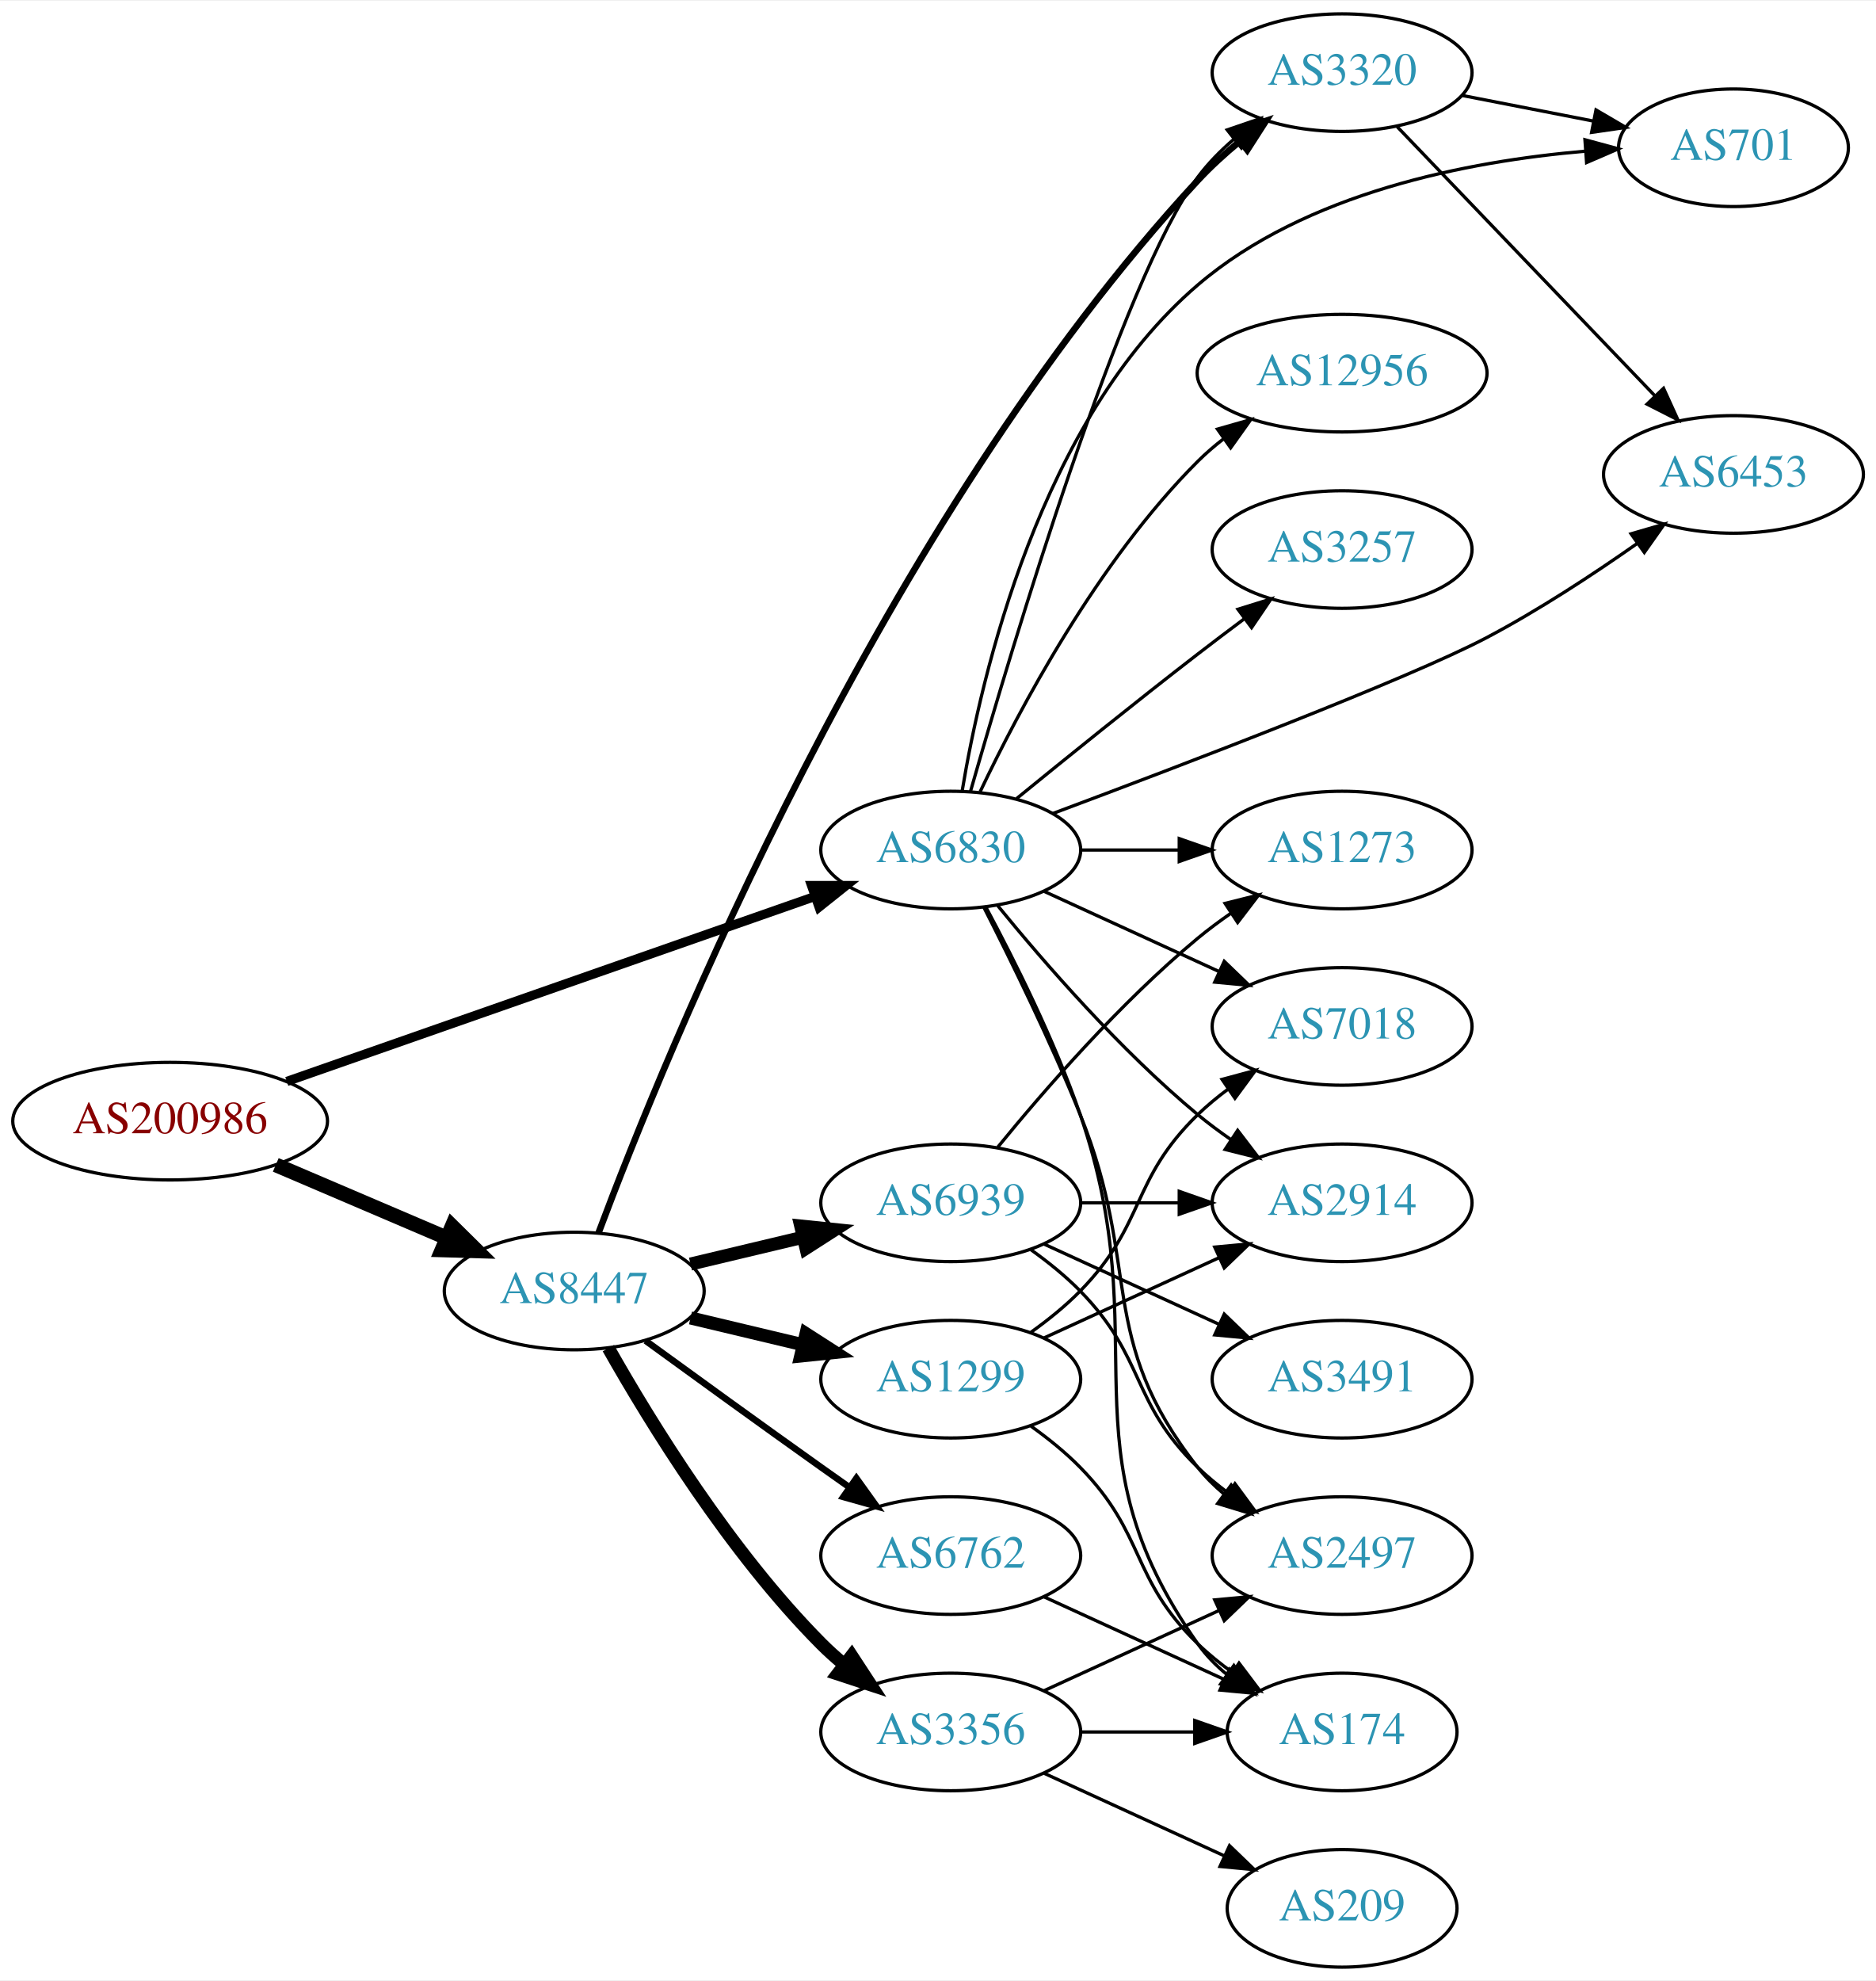
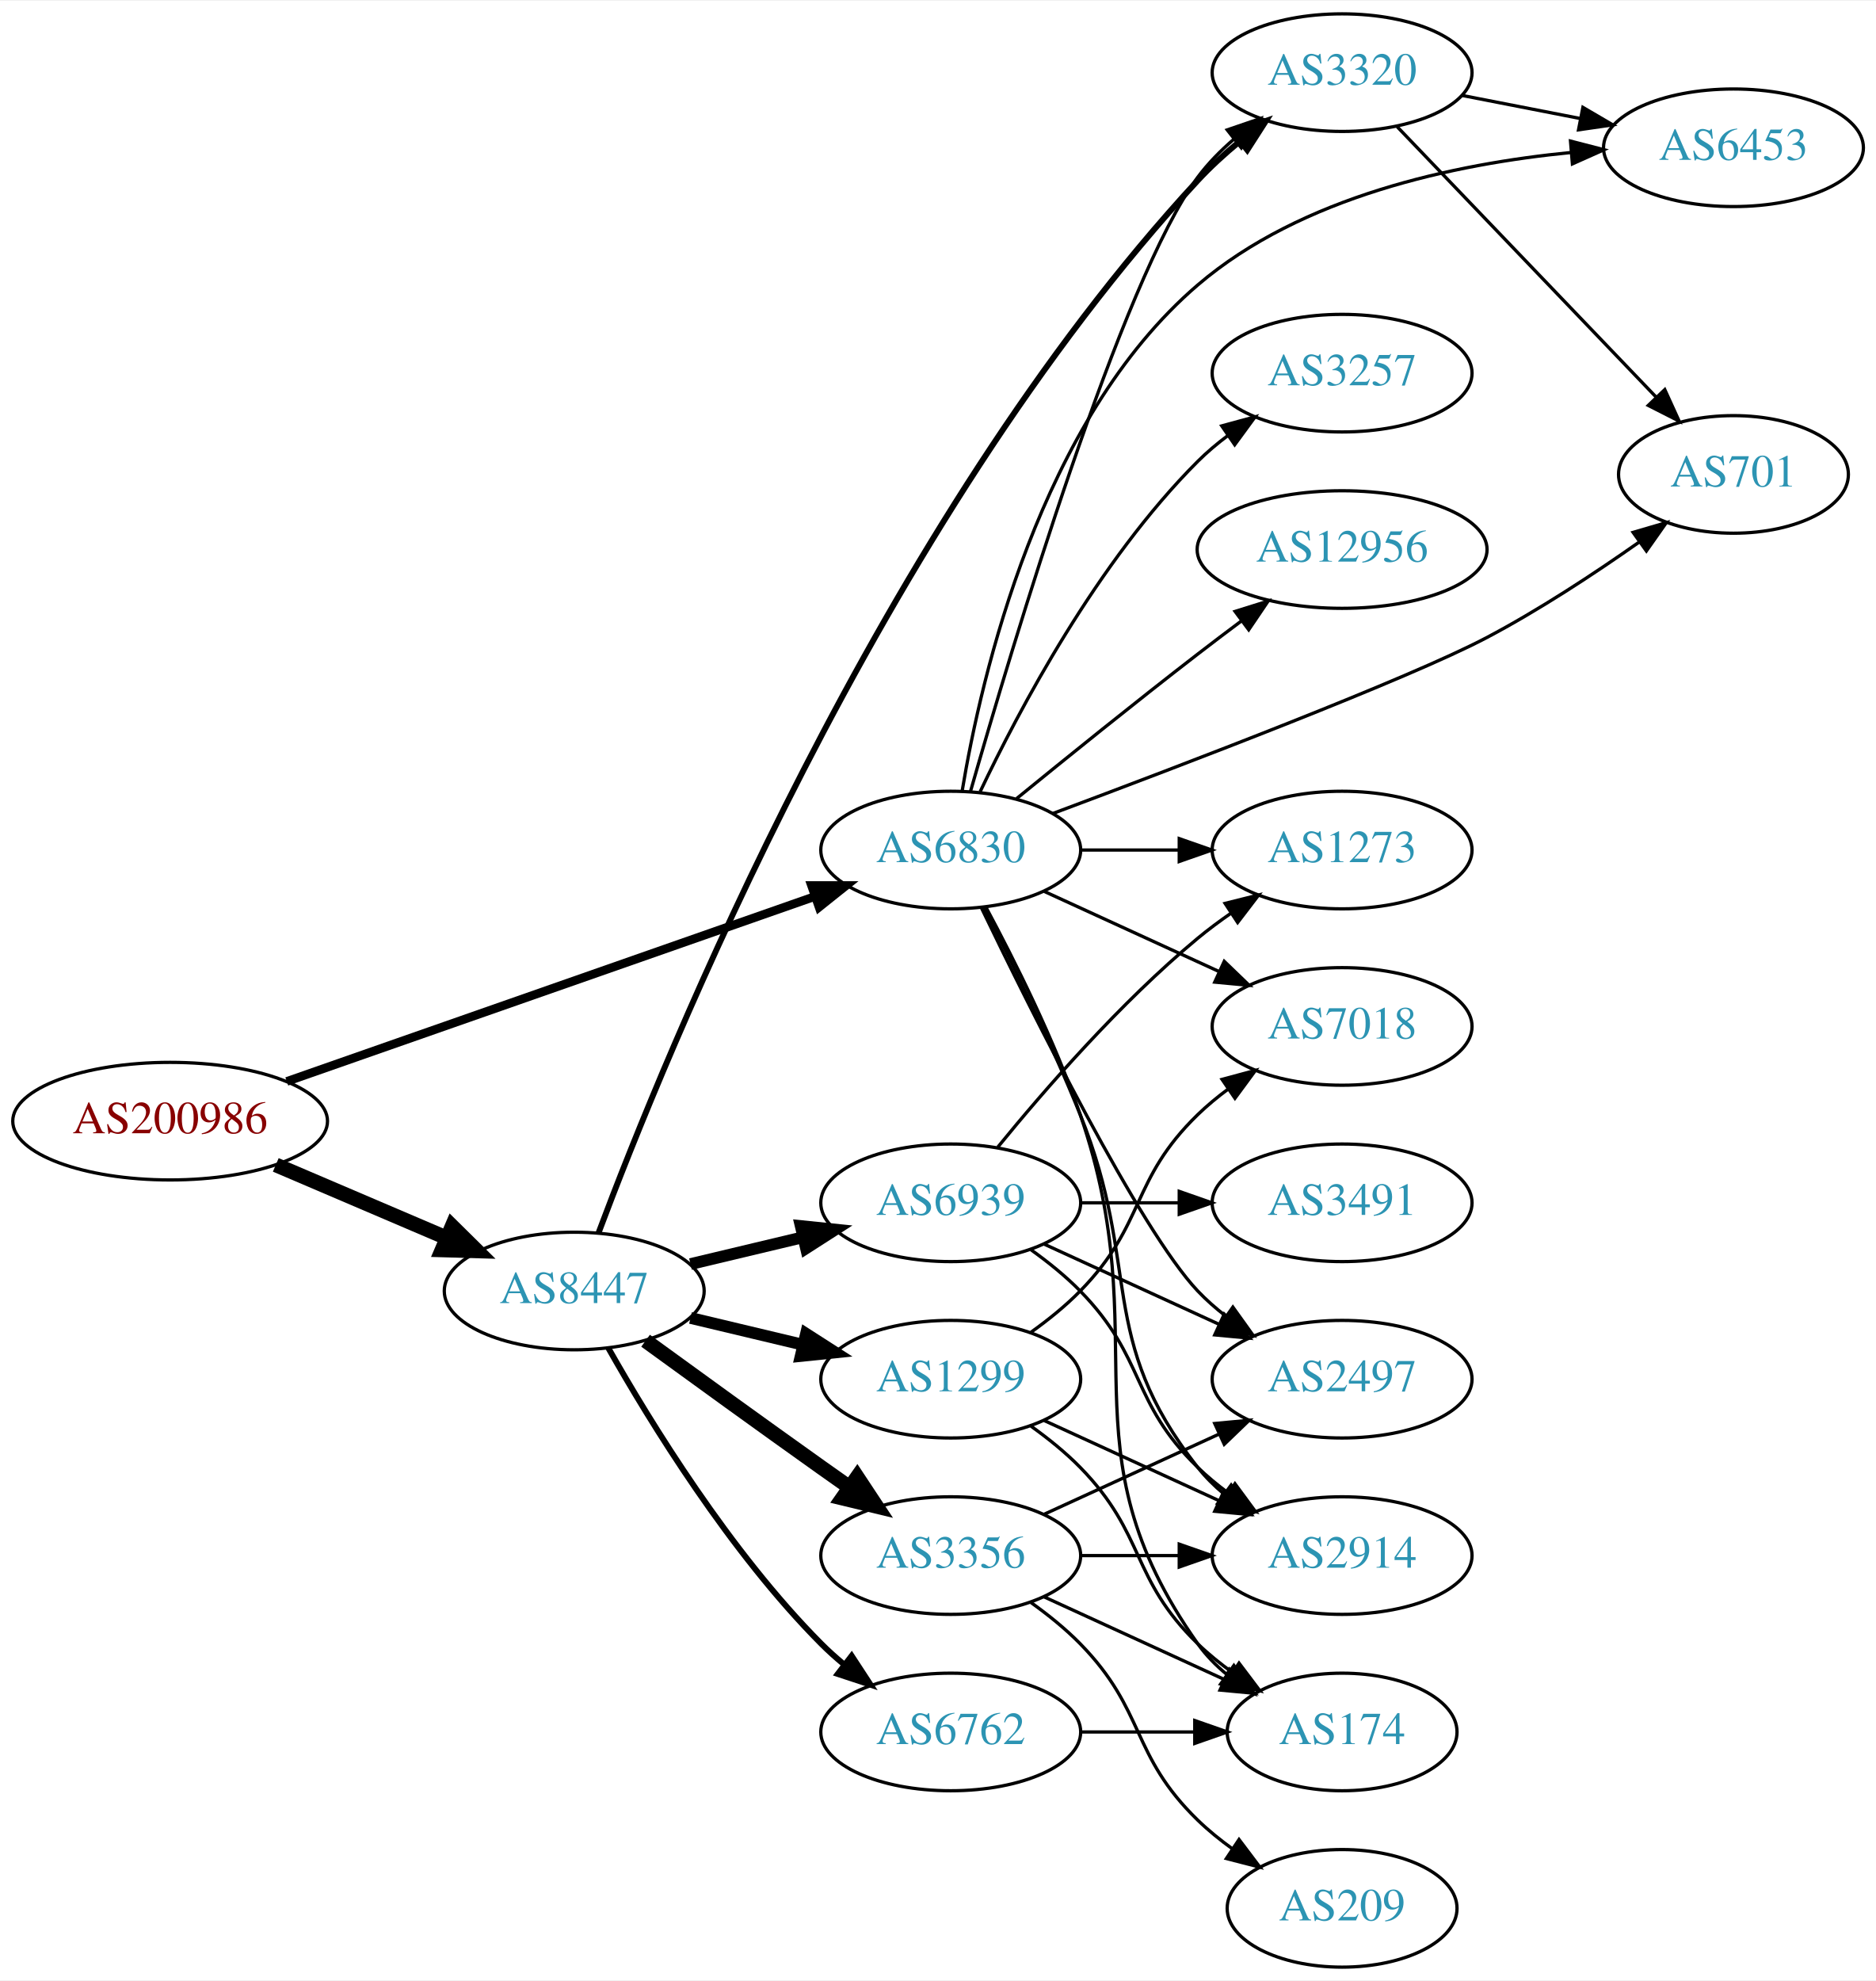
<svg xmlns="http://www.w3.org/2000/svg" xmlns:xlink="http://www.w3.org/1999/xlink" width="574pt" height="606pt" viewBox="0.00 0.00 574.46 606.00">
  <g id="graph0" class="graph" transform="scale(1 1) rotate(0) translate(4 602)">
    <polygon fill="white" stroke="none" points="-4,4 -4,-602 570.463,-602 570.463,4 -4,4" />
    <g id="node1" class="node">
      <g id="a_node1">
        <a xlink:href="/asn/200986" xlink:title="AS200986 ~ D Swarovski Tourism Service GmbH [AT]">
          <ellipse fill="#ffffff" stroke="black" cx="48.096" cy="-259" rx="48.192" ry="18" />
          <text text-anchor="middle" x="48.096" y="-255.3" font-family="Times,serif" font-size="14.00" fill="#880000">AS200986</text>
        </a>
      </g>
    </g>
    <g id="node2" class="node">
      <g id="a_node2">
        <a xlink:href="/asn/6830" xlink:title="AS6830 ~ LibertyGlobal [AT]">
          <ellipse fill="#ffffff" stroke="black" cx="287.131" cy="-342" rx="39.794" ry="18" />
          <text text-anchor="middle" x="287.131" y="-338.3" font-family="Times,serif" font-size="14.00" fill="#2c94b3">AS6830</text>
        </a>
      </g>
    </g>
    <g id="edge1" class="edge">
-       <path fill="none" stroke="black" stroke-width="2.812" d="M83.817,-271.158C126.825,-286.218 199.976,-311.832 245.536,-327.785" />
-       <polygon fill="black" stroke="black" stroke-width="2.812" points="244.502,-331.131 255.097,-331.133 246.815,-324.525 244.502,-331.131" />
+       <path fill="none" stroke="black" stroke-width="2.647" d="M83.817,-271.158C126.825,-286.218 199.976,-311.832 245.536,-327.785" />
+       <polygon fill="black" stroke="black" stroke-width="2.647" points="244.502,-331.131 255.097,-331.133 246.815,-324.525 244.502,-331.131" />
    </g>
    <g id="node3" class="node">
      <g id="a_node3">
        <a xlink:href="/asn/8447" xlink:title="AS8447 ~ A1 Telekom Austria AG [AT]">
          <ellipse fill="#ffffff" stroke="black" cx="171.838" cy="-207" rx="39.794" ry="18" />
          <text text-anchor="middle" x="171.838" y="-203.3" font-family="Times,serif" font-size="14.00" fill="#2c94b3">AS8447</text>
        </a>
      </g>
    </g>
    <g id="edge2" class="edge">
      <path fill="none" stroke="black" stroke-width="4.5" d="M80.447,-245.609C96.349,-238.817 115.796,-230.51 132.573,-223.344" />
      <polygon fill="black" stroke="black" stroke-width="4.5" points="134.446,-226.826 142.095,-219.277 131.352,-219.584 134.446,-226.826" />
    </g>
    <g id="node4" class="node">
      <g id="a_node4">
-         <a xlink:href="/asn/2914" xlink:title="AS2914 ~ NTT America, Inc. [US]">
-           <ellipse fill="#ffffff" stroke="black" cx="406.973" cy="-234" rx="39.794" ry="18" />
-           <text text-anchor="middle" x="406.973" y="-230.3" font-family="Times,serif" font-size="14.00" fill="#2c94b3">AS2914</text>
+         <a xlink:href="/asn/1273" xlink:title="AS1273 ~ Vodafone Group PLC [EU]">
+           <ellipse fill="#ffffff" stroke="black" cx="406.973" cy="-342" rx="39.794" ry="18" />
+           <text text-anchor="middle" x="406.973" y="-338.3" font-family="Times,serif" font-size="14.00" fill="#2c94b3">AS1273</text>
        </a>
      </g>
    </g>
    <g id="edge3" class="edge">
-       <path fill="none" stroke="black" d="M301.55,-324.935C315.665,-307.625 339.079,-280.655 362.777,-261 365.994,-258.332 369.494,-255.73 373.065,-253.259" />
-       <polygon fill="black" stroke="black" points="374.988,-256.183 381.421,-247.764 371.143,-250.334 374.988,-256.183" />
+       <path fill="none" stroke="black" d="M327.044,-342C336.597,-342 346.947,-342 356.909,-342" />
+       <polygon fill="black" stroke="black" points="357.102,-345.5 367.102,-342 357.102,-338.5 357.102,-345.5" />
    </g>
    <g id="node5" class="node">
      <g id="a_node5">
-         <a xlink:href="/asn/701" xlink:title="AS701 ~ UUNET [US]">
-           <ellipse fill="#ffffff" stroke="black" cx="526.816" cy="-557" rx="35.194" ry="18" />
-           <text text-anchor="middle" x="526.816" y="-553.3" font-family="Times,serif" font-size="14.00" fill="#2c94b3">AS701</text>
+         <a xlink:href="/asn/3257" xlink:title="AS3257 ~ GTT [DE]">
+           <ellipse fill="#ffffff" stroke="black" cx="406.973" cy="-488" rx="39.794" ry="18" />
+           <text text-anchor="middle" x="406.973" y="-484.3" font-family="Times,serif" font-size="14.00" fill="#2c94b3">AS3257</text>
        </a>
      </g>
    </g>
    <g id="edge4" class="edge">
-       <path fill="none" stroke="black" d="M290.615,-359.994C296.462,-395.262 314.436,-473.635 362.777,-515 395.826,-543.279 445.544,-552.873 481.384,-555.95" />
-       <polygon fill="black" stroke="black" points="481.337,-559.455 491.563,-556.682 481.84,-552.473 481.337,-559.455" />
+       <path fill="none" stroke="black" d="M296.142,-359.868C307.969,-384.778 332.057,-430.329 362.777,-461 365.584,-463.802 368.733,-466.451 372.018,-468.914" />
+       <polygon fill="black" stroke="black" points="370.122,-471.859 380.346,-474.637 374.087,-466.089 370.122,-471.859" />
    </g>
    <g id="node6" class="node">
      <g id="a_node6">
        <a xlink:href="/asn/3320" xlink:title="AS3320 ~ DTAG [DE]">
          <ellipse fill="#ffffff" stroke="black" cx="406.973" cy="-580" rx="39.794" ry="18" />
          <text text-anchor="middle" x="406.973" y="-576.3" font-family="Times,serif" font-size="14.00" fill="#2c94b3">AS3320</text>
        </a>
      </g>
    </g>
    <g id="edge5" class="edge">
      <path fill="none" stroke="black" d="M293.157,-359.87C305.792,-403.998 339.536,-516.812 362.777,-548 365.904,-552.195 369.733,-556.088 373.806,-559.609" />
      <polygon fill="black" stroke="black" points="371.795,-562.48 381.821,-565.905 376.119,-556.975 371.795,-562.48" />
    </g>
    <g id="node7" class="node">
      <g id="a_node7">
-         <a xlink:href="/asn/1273" xlink:title="AS1273 ~ Vodafone Group PLC [EU]">
-           <ellipse fill="#ffffff" stroke="black" cx="406.973" cy="-342" rx="39.794" ry="18" />
-           <text text-anchor="middle" x="406.973" y="-338.3" font-family="Times,serif" font-size="14.00" fill="#2c94b3">AS1273</text>
+         <a xlink:href="/asn/7018" xlink:title="AS7018 ~ AT&amp;T Services, Inc. [US]">
+           <ellipse fill="#ffffff" stroke="black" cx="406.973" cy="-288" rx="39.794" ry="18" />
+           <text text-anchor="middle" x="406.973" y="-284.3" font-family="Times,serif" font-size="14.00" fill="#2c94b3">AS7018</text>
        </a>
      </g>
    </g>
    <g id="edge6" class="edge">
-       <path fill="none" stroke="black" d="M327.044,-342C336.597,-342 346.947,-342 356.909,-342" />
-       <polygon fill="black" stroke="black" points="357.102,-345.5 367.102,-342 357.102,-338.5 357.102,-345.5" />
+       <path fill="none" stroke="black" d="M315.76,-329.339C331.717,-322.027 351.987,-312.739 369.27,-304.819" />
+       <polygon fill="black" stroke="black" points="370.885,-307.929 378.518,-300.581 367.969,-301.565 370.885,-307.929" />
    </g>
    <g id="node8" class="node">
      <g id="a_node8">
-         <a xlink:href="/asn/2497" xlink:title="AS2497 ~ Internet Initiative Japan Inc. [JP]">
-           <ellipse fill="#ffffff" stroke="black" cx="406.973" cy="-126" rx="39.794" ry="18" />
-           <text text-anchor="middle" x="406.973" y="-122.3" font-family="Times,serif" font-size="14.00" fill="#2c94b3">AS2497</text>
+         <a xlink:href="/asn/12956" xlink:title="AS12956 ~ TELXIUS [ES]">
+           <ellipse fill="#ffffff" stroke="black" cx="406.973" cy="-434" rx="44.393" ry="18" />
+           <text text-anchor="middle" x="406.973" y="-430.3" font-family="Times,serif" font-size="14.00" fill="#2c94b3">AS12956</text>
        </a>
      </g>
    </g>
    <g id="edge7" class="edge">
-       <path fill="none" stroke="black" d="M297.212,-324.583C305.48,-308.366 317.742,-283.397 326.777,-261 345.707,-214.078 331.479,-192.754 362.777,-153 365.102,-150.047 367.846,-147.33 370.805,-144.853" />
-       <polygon fill="black" stroke="black" points="372.998,-147.585 379.002,-138.855 368.865,-141.936 372.998,-147.585" />
+       <path fill="none" stroke="black" d="M307.298,-357.75C322.279,-369.977 343.692,-387.269 362.777,-402 367.118,-405.35 371.741,-408.848 376.289,-412.249" />
+       <polygon fill="black" stroke="black" points="374.202,-415.059 384.316,-418.215 378.377,-409.44 374.202,-415.059" />
    </g>
    <g id="node9" class="node">
      <g id="a_node9">
+         <a xlink:href="/asn/6453" xlink:title="AS6453 ~ TATA COMMUNICATIONS (AMERICA) INC [US]">
+           <ellipse fill="#ffffff" stroke="black" cx="526.816" cy="-557" rx="39.794" ry="18" />
+           <text text-anchor="middle" x="526.816" y="-553.3" font-family="Times,serif" font-size="14.00" fill="#2c94b3">AS6453</text>
+         </a>
+       </g>
+     </g>
+     <g id="edge8" class="edge">
+       <path fill="none" stroke="black" d="M290.615,-359.994C296.462,-395.262 314.436,-473.635 362.777,-515 394.512,-542.155 441.617,-552.081 477.046,-555.551" />
+       <polygon fill="black" stroke="black" points="476.912,-559.052 487.17,-556.401 477.498,-552.077 476.912,-559.052" />
+     </g>
+     <g id="node10" class="node">
+       <g id="a_node10">
+         <a xlink:href="/asn/2497" xlink:title="AS2497 ~ Internet Initiative Japan Inc. [JP]">
+           <ellipse fill="#ffffff" stroke="black" cx="406.973" cy="-180" rx="39.794" ry="18" />
+           <text text-anchor="middle" x="406.973" y="-176.3" font-family="Times,serif" font-size="14.00" fill="#2c94b3">AS2497</text>
+         </a>
+       </g>
+     </g>
+     <g id="edge9" class="edge">
+       <path fill="none" stroke="black" d="M296.478,-324.405C311.945,-292.268 345.09,-225.66 362.777,-207 365.363,-204.272 368.281,-201.706 371.349,-199.323" />
+       <polygon fill="black" stroke="black" points="373.527,-202.07 379.697,-193.457 369.503,-196.342 373.527,-202.07" />
+     </g>
+     <g id="node11" class="node">
+       <g id="a_node11">
        <a xlink:href="/asn/174" xlink:title="AS174 ~ Cogent Communications [US]">
          <ellipse fill="#ffffff" stroke="black" cx="406.973" cy="-72" rx="35.194" ry="18" />
          <text text-anchor="middle" x="406.973" y="-68.3" font-family="Times,serif" font-size="14.00" fill="#2c94b3">AS174</text>
        </a>
      </g>
    </g>
-     <g id="edge8" class="edge">
+     <g id="edge10" class="edge">
      <path fill="none" stroke="black" d="M297.924,-324.474C306.561,-308.389 318.958,-283.685 326.777,-261 350.812,-191.269 320.198,-159.225 362.777,-99 365.247,-95.507 368.326,-92.37 371.695,-89.579" />
      <polygon fill="black" stroke="black" points="373.834,-92.352 379.935,-83.69 369.764,-86.657 373.834,-92.352" />
    </g>
-     <g id="node10" class="node">
-       <g id="a_node10">
-         <a xlink:href="/asn/6453" xlink:title="AS6453 ~ TATA COMMUNICATIONS (AMERICA) INC [US]">
-           <ellipse fill="#ffffff" stroke="black" cx="526.816" cy="-457" rx="39.794" ry="18" />
-           <text text-anchor="middle" x="526.816" y="-453.3" font-family="Times,serif" font-size="14.00" fill="#2c94b3">AS6453</text>
-         </a>
-       </g>
-     </g>
-     <g id="edge9" class="edge">
-       <path fill="none" stroke="black" d="M318.31,-353.159C358.504,-368.171 427.309,-394.433 451.17,-407 467.019,-415.348 483.671,-426.268 497.215,-435.773" />
-       <polygon fill="black" stroke="black" points="495.454,-438.816 505.627,-441.774 499.519,-433.117 495.454,-438.816" />
-     </g>
-     <g id="node11" class="node">
-       <g id="a_node11">
-         <a xlink:href="/asn/7018" xlink:title="AS7018 ~ AT&amp;T Services, Inc. [US]">
-           <ellipse fill="#ffffff" stroke="black" cx="406.973" cy="-288" rx="39.794" ry="18" />
-           <text text-anchor="middle" x="406.973" y="-284.3" font-family="Times,serif" font-size="14.00" fill="#2c94b3">AS7018</text>
-         </a>
-       </g>
-     </g>
-     <g id="edge10" class="edge">
-       <path fill="none" stroke="black" d="M315.76,-329.339C331.717,-322.027 351.987,-312.739 369.27,-304.819" />
-       <polygon fill="black" stroke="black" points="370.885,-307.929 378.518,-300.581 367.969,-301.565 370.885,-307.929" />
-     </g>
    <g id="node12" class="node">
      <g id="a_node12">
-         <a xlink:href="/asn/12956" xlink:title="AS12956 ~ TELXIUS [ES]">
-           <ellipse fill="#ffffff" stroke="black" cx="406.973" cy="-488" rx="44.393" ry="18" />
-           <text text-anchor="middle" x="406.973" y="-484.3" font-family="Times,serif" font-size="14.00" fill="#2c94b3">AS12956</text>
+         <a xlink:href="/asn/701" xlink:title="AS701 ~ UUNET [US]">
+           <ellipse fill="#ffffff" stroke="black" cx="526.816" cy="-457" rx="35.194" ry="18" />
+           <text text-anchor="middle" x="526.816" y="-453.3" font-family="Times,serif" font-size="14.00" fill="#2c94b3">AS701</text>
        </a>
      </g>
    </g>
    <g id="edge11" class="edge">
-       <path fill="none" stroke="black" d="M296.142,-359.868C307.969,-384.778 332.057,-430.329 362.777,-461 365.23,-463.449 367.944,-465.78 370.782,-467.973" />
-       <polygon fill="black" stroke="black" points="368.805,-470.862 378.993,-473.769 372.841,-465.143 368.805,-470.862" />
+       <path fill="none" stroke="black" d="M318.31,-353.159C358.504,-368.171 427.309,-394.433 451.17,-407 467.245,-415.467 484.147,-426.581 497.794,-436.18" />
+       <polygon fill="black" stroke="black" points="496.08,-439.257 506.25,-442.226 500.151,-433.563 496.08,-439.257" />
    </g>
    <g id="node13" class="node">
      <g id="a_node13">
-         <a xlink:href="/asn/3257" xlink:title="AS3257 ~ GTT [DE]">
-           <ellipse fill="#ffffff" stroke="black" cx="406.973" cy="-434" rx="39.794" ry="18" />
-           <text text-anchor="middle" x="406.973" y="-430.3" font-family="Times,serif" font-size="14.00" fill="#2c94b3">AS3257</text>
+         <a xlink:href="/asn/2914" xlink:title="AS2914 ~ NTT America, Inc. [US]">
+           <ellipse fill="#ffffff" stroke="black" cx="406.973" cy="-126" rx="39.794" ry="18" />
+           <text text-anchor="middle" x="406.973" y="-122.3" font-family="Times,serif" font-size="14.00" fill="#2c94b3">AS2914</text>
        </a>
      </g>
    </g>
    <g id="edge12" class="edge">
-       <path fill="none" stroke="black" d="M307.298,-357.75C322.279,-369.977 343.692,-387.269 362.777,-402 367.303,-405.493 372.135,-409.146 376.869,-412.683" />
-       <polygon fill="black" stroke="black" points="375.08,-415.714 385.196,-418.864 379.252,-410.093 375.08,-415.714" />
+       <path fill="none" stroke="black" d="M297.212,-324.583C305.48,-308.366 317.742,-283.397 326.777,-261 345.707,-214.078 331.479,-192.754 362.777,-153 365.102,-150.047 367.846,-147.33 370.805,-144.853" />
+       <polygon fill="black" stroke="black" points="372.998,-147.585 379.002,-138.855 368.865,-141.936 372.998,-147.585" />
    </g>
    <g id="edge17" class="edge">
-       <path fill="none" stroke="black" stroke-width="2" d="M179.257,-224.734C199.368,-278.438 265.657,-442.034 362.777,-547 366.623,-551.156 371.039,-555.177 375.546,-558.897" />
-       <polygon fill="black" stroke="black" stroke-width="2" points="373.621,-561.835 383.655,-565.234 377.931,-556.319 373.621,-561.835" />
+       <path fill="none" stroke="black" stroke-width="1.8" d="M179.257,-224.734C199.368,-278.438 265.657,-442.034 362.777,-547 366.623,-551.156 371.039,-555.177 375.546,-558.897" />
+       <polygon fill="black" stroke="black" stroke-width="1.8" points="373.621,-561.835 383.655,-565.234 377.931,-556.319 373.621,-561.835" />
    </g>
    <g id="node14" class="node">
      <g id="a_node14">
+         <a xlink:href="/asn/1299" xlink:title="AS1299 ~ Telia Carrier [EU]">
+           <ellipse fill="#ffffff" stroke="black" cx="287.131" cy="-180" rx="39.794" ry="18" />
+           <text text-anchor="middle" x="287.131" y="-176.3" font-family="Times,serif" font-size="14.00" fill="#2c94b3">AS1299</text>
+         </a>
+       </g>
+     </g>
+     <g id="edge13" class="edge">
+       <path fill="none" stroke="black" stroke-width="3.6" d="M207.445,-198.752C218.316,-196.162 230.471,-193.265 241.913,-190.538" />
+       <polygon fill="black" stroke="black" stroke-width="3.6" points="242.819,-193.92 251.736,-188.197 241.197,-187.111 242.819,-193.92" />
+     </g>
+     <g id="node15" class="node">
+       <g id="a_node15">
+         <a xlink:href="/asn/3356" xlink:title="AS3356 ~ Level 3 Parent, LLC [US]">
+           <ellipse fill="#ffffff" stroke="black" cx="287.131" cy="-126" rx="39.794" ry="18" />
+           <text text-anchor="middle" x="287.131" y="-122.3" font-family="Times,serif" font-size="14.00" fill="#2c94b3">AS3356</text>
+         </a>
+       </g>
+     </g>
+     <g id="edge14" class="edge">
+       <path fill="none" stroke="black" stroke-width="4.5" d="M193.686,-191.778C208.62,-180.909 229.234,-165.975 247.484,-153 250.305,-150.995 253.248,-148.915 256.196,-146.841" />
+       <polygon fill="black" stroke="black" stroke-width="4.5" points="258.493,-150.039 264.421,-141.074 253.972,-143.591 258.493,-150.039" />
+     </g>
+     <g id="node16" class="node">
+       <g id="a_node16">
        <a xlink:href="/asn/6939" xlink:title="AS6939 ~ Hurricane Electric LLC [US]">
          <ellipse fill="#ffffff" stroke="black" cx="287.131" cy="-234" rx="39.794" ry="18" />
          <text text-anchor="middle" x="287.131" y="-230.3" font-family="Times,serif" font-size="14.00" fill="#2c94b3">AS6939</text>
        </a>
      </g>
    </g>
-     <g id="edge13" class="edge">
-       <path fill="none" stroke="black" stroke-width="4" d="M207.445,-215.248C218.316,-217.838 230.471,-220.735 241.913,-223.462" />
-       <polygon fill="black" stroke="black" stroke-width="4" points="241.197,-226.889 251.736,-225.803 242.819,-220.08 241.197,-226.889" />
-     </g>
-     <g id="node15" class="node">
-       <g id="a_node15">
-         <a xlink:href="/asn/3356" xlink:title="AS3356 ~ Level 3 Parent, LLC [US]">
-           <ellipse fill="#ffffff" stroke="black" cx="287.131" cy="-72" rx="39.794" ry="18" />
-           <text text-anchor="middle" x="287.131" y="-68.3" font-family="Times,serif" font-size="14.00" fill="#2c94b3">AS3356</text>
-         </a>
-       </g>
-     </g>
-     <g id="edge14" class="edge">
-       <path fill="none" stroke="black" stroke-width="4" d="M182.298,-189.51C195.08,-166.904 219.512,-127.114 247.484,-99 249.595,-96.879 251.891,-94.812 254.277,-92.829" />
-       <polygon fill="black" stroke="black" stroke-width="4" points="256.792,-95.31 262.592,-86.444 252.529,-89.758 256.792,-95.31" />
-     </g>
-     <g id="node16" class="node">
-       <g id="a_node16">
-         <a xlink:href="/asn/6762" xlink:title="AS6762 ~ TELECOM ITALIA SPARKLE S.p.A. [IT]">
-           <ellipse fill="#ffffff" stroke="black" cx="287.131" cy="-126" rx="39.794" ry="18" />
-           <text text-anchor="middle" x="287.131" y="-122.3" font-family="Times,serif" font-size="14.00" fill="#2c94b3">AS6762</text>
-         </a>
-       </g>
-     </g>
    <g id="edge15" class="edge">
-       <path fill="none" stroke="black" stroke-width="2" d="M193.686,-191.778C208.62,-180.909 229.234,-165.975 247.484,-153 250.305,-150.995 253.248,-148.915 256.196,-146.841" />
-       <polygon fill="black" stroke="black" stroke-width="2" points="258.242,-149.681 264.421,-141.074 254.223,-143.95 258.242,-149.681" />
+       <path fill="none" stroke="black" stroke-width="3.6" d="M207.445,-215.248C218.316,-217.838 230.471,-220.735 241.913,-223.462" />
+       <polygon fill="black" stroke="black" stroke-width="3.6" points="241.197,-226.889 251.736,-225.803 242.819,-220.08 241.197,-226.889" />
    </g>
    <g id="node17" class="node">
      <g id="a_node17">
-         <a xlink:href="/asn/1299" xlink:title="AS1299 ~ Telia Carrier [EU]">
-           <ellipse fill="#ffffff" stroke="black" cx="287.131" cy="-180" rx="39.794" ry="18" />
-           <text text-anchor="middle" x="287.131" y="-176.3" font-family="Times,serif" font-size="14.00" fill="#2c94b3">AS1299</text>
+         <a xlink:href="/asn/6762" xlink:title="AS6762 ~ TELECOM ITALIA SPARKLE S.p.A. [IT]">
+           <ellipse fill="#ffffff" stroke="black" cx="287.131" cy="-72" rx="39.794" ry="18" />
+           <text text-anchor="middle" x="287.131" y="-68.3" font-family="Times,serif" font-size="14.00" fill="#2c94b3">AS6762</text>
        </a>
      </g>
    </g>
    <g id="edge16" class="edge">
-       <path fill="none" stroke="black" stroke-width="4" d="M207.445,-198.752C218.316,-196.162 230.471,-193.265 241.913,-190.538" />
-       <polygon fill="black" stroke="black" stroke-width="4" points="242.819,-193.92 251.736,-188.197 241.197,-187.111 242.819,-193.92" />
-     </g>
-     <g id="edge28" class="edge">
-       <path fill="none" stroke="black" d="M443.65,-573.037C456.265,-570.575 470.573,-567.782 483.673,-565.225" />
-       <polygon fill="black" stroke="black" points="484.721,-568.587 493.865,-563.236 483.38,-561.716 484.721,-568.587" />
-     </g>
-     <g id="edge29" class="edge">
-       <path fill="none" stroke="black" d="M423.866,-563.412C444.161,-542.229 479.43,-505.416 502.7,-481.128" />
-       <polygon fill="black" stroke="black" points="505.408,-483.361 509.799,-473.718 500.353,-478.518 505.408,-483.361" />
+       <path fill="none" stroke="black" stroke-width="1.8" d="M182.298,-189.51C195.08,-166.904 219.512,-127.114 247.484,-99 249.595,-96.879 251.891,-94.812 254.277,-92.829" />
+       <polygon fill="black" stroke="black" stroke-width="1.8" points="256.792,-95.31 262.592,-86.444 252.529,-89.758 256.792,-95.31" />
+     </g>
+     <g id="edge30" class="edge">
+       <path fill="none" stroke="black" d="M443.65,-573.037C455.081,-570.806 467.903,-568.303 479.957,-565.951" />
+       <polygon fill="black" stroke="black" points="480.71,-569.37 489.854,-564.019 479.369,-562.499 480.71,-569.37" />
+     </g>
+     <g id="edge31" class="edge">
+       <path fill="none" stroke="black" d="M423.866,-563.412C444.274,-542.11 479.825,-505.004 503.088,-480.722" />
+       <polygon fill="black" stroke="black" points="505.784,-482.968 510.175,-473.326 500.73,-478.125 505.784,-482.968" />
+     </g>
+     <g id="edge18" class="edge">
+       <path fill="none" stroke="black" d="M311.725,-194.389C316.981,-198.148 322.313,-202.437 326.777,-207 346.95,-227.617 342.084,-240.906 362.777,-261 365.623,-263.763 368.796,-266.386 372.096,-268.834" />
+       <polygon fill="black" stroke="black" points="370.213,-271.786 380.444,-274.538 374.162,-266.006 370.213,-271.786" />
    </g>
    <g id="edge20" class="edge">
-       <path fill="none" stroke="black" d="M327.044,-234C336.597,-234 346.947,-234 356.909,-234" />
-       <polygon fill="black" stroke="black" points="357.102,-237.5 367.102,-234 357.102,-230.5 357.102,-237.5" />
+       <path fill="none" stroke="black" d="M311.725,-165.611C316.981,-161.852 322.313,-157.563 326.777,-153 346.95,-132.383 342.084,-119.094 362.777,-99 366.005,-95.866 369.656,-92.911 373.434,-90.188" />
+       <polygon fill="black" stroke="black" points="375.413,-93.075 381.794,-84.617 371.532,-87.25 375.413,-93.075" />
    </g>
    <g id="edge19" class="edge">
-       <path fill="none" stroke="black" d="M301.55,-251.065C315.665,-268.375 339.079,-295.345 362.777,-315 365.994,-317.668 369.494,-320.27 373.065,-322.741" />
-       <polygon fill="black" stroke="black" points="371.143,-325.666 381.421,-328.236 374.988,-319.817 371.143,-325.666" />
-     </g>
-     <g id="edge18" class="edge">
-       <path fill="none" stroke="black" d="M311.725,-219.611C316.981,-215.852 322.313,-211.563 326.777,-207 346.95,-186.383 342.084,-173.094 362.777,-153 365.623,-150.237 368.796,-147.614 372.096,-145.166" />
-       <polygon fill="black" stroke="black" points="374.162,-147.994 380.444,-139.462 370.213,-142.214 374.162,-147.994" />
+       <path fill="none" stroke="black" d="M315.76,-167.339C331.717,-160.027 351.987,-150.739 369.27,-142.819" />
+       <polygon fill="black" stroke="black" points="370.885,-145.929 378.518,-138.581 367.969,-139.565 370.885,-145.929" />
+     </g>
+     <g id="edge21" class="edge">
+       <path fill="none" stroke="black" d="M315.76,-138.661C331.717,-145.973 351.987,-155.261 369.27,-163.181" />
+       <polygon fill="black" stroke="black" points="367.969,-166.435 378.518,-167.419 370.885,-160.071 367.969,-166.435" />
+     </g>
+     <g id="edge24" class="edge">
+       <path fill="none" stroke="black" d="M315.76,-113.339C332.176,-105.817 353.158,-96.202 370.754,-88.139" />
+       <polygon fill="black" stroke="black" points="372.499,-91.189 380.132,-83.842 369.583,-84.826 372.499,-91.189" />
+     </g>
+     <g id="edge23" class="edge">
+       <path fill="none" stroke="black" d="M327.044,-126C336.597,-126 346.947,-126 356.909,-126" />
+       <polygon fill="black" stroke="black" points="357.102,-129.5 367.102,-126 357.102,-122.5 357.102,-129.5" />
    </g>
    <g id="node18" class="node">
      <g id="a_node18">
-         <a xlink:href="/asn/3491" xlink:title="AS3491 ~ PCCW Global, Inc. [US]">
-           <ellipse fill="#ffffff" stroke="black" cx="406.973" cy="-180" rx="39.794" ry="18" />
-           <text text-anchor="middle" x="406.973" y="-176.3" font-family="Times,serif" font-size="14.00" fill="#2c94b3">AS3491</text>
-         </a>
-       </g>
-     </g>
-     <g id="edge21" class="edge">
-       <path fill="none" stroke="black" d="M315.76,-221.339C331.717,-214.027 351.987,-204.739 369.27,-196.819" />
-       <polygon fill="black" stroke="black" points="370.885,-199.929 378.518,-192.581 367.969,-193.565 370.885,-199.929" />
-     </g>
-     <g id="edge24" class="edge">
-       <path fill="none" stroke="black" d="M315.76,-84.661C331.717,-91.973 351.987,-101.261 369.27,-109.181" />
-       <polygon fill="black" stroke="black" points="367.969,-112.435 378.518,-113.419 370.885,-106.071 367.969,-112.435" />
-     </g>
-     <g id="edge23" class="edge">
-       <path fill="none" stroke="black" d="M327.044,-72C338.13,-72 350.29,-72 361.672,-72" />
-       <polygon fill="black" stroke="black" points="361.854,-75.5 371.854,-72 361.854,-68.5 361.854,-75.5" />
-     </g>
-     <g id="node19" class="node">
-       <g id="a_node19">
        <a xlink:href="/asn/209" xlink:title="AS209 ~ CenturyLink Communications, LLC [US]">
          <ellipse fill="#ffffff" stroke="black" cx="406.973" cy="-18" rx="35.194" ry="18" />
          <text text-anchor="middle" x="406.973" y="-14.3" font-family="Times,serif" font-size="14.00" fill="#2c94b3">AS209</text>
        </a>
      </g>
    </g>
    <g id="edge22" class="edge">
-       <path fill="none" stroke="black" d="M315.76,-59.339C332.176,-51.817 353.158,-42.202 370.754,-34.139" />
-       <polygon fill="black" stroke="black" points="372.499,-37.189 380.132,-29.842 369.583,-30.826 372.499,-37.189" />
-     </g>
-     <g id="edge30" class="edge">
-       <path fill="none" stroke="black" d="M315.76,-113.339C332.176,-105.817 353.158,-96.202 370.754,-88.139" />
-       <polygon fill="black" stroke="black" points="372.499,-91.189 380.132,-83.842 369.583,-84.826 372.499,-91.189" />
+       <path fill="none" stroke="black" d="M311.725,-111.611C316.981,-107.852 322.313,-103.563 326.777,-99 346.95,-78.383 342.084,-65.094 362.777,-45 366.005,-41.866 369.656,-38.911 373.434,-36.188" />
+       <polygon fill="black" stroke="black" points="375.413,-39.075 381.794,-30.617 371.532,-33.25 375.413,-39.075" />
+     </g>
+     <g id="edge27" class="edge">
+       <path fill="none" stroke="black" d="M301.55,-251.065C315.665,-268.375 339.079,-295.345 362.777,-315 365.994,-317.668 369.494,-320.27 373.065,-322.741" />
+       <polygon fill="black" stroke="black" points="371.143,-325.666 381.421,-328.236 374.988,-319.817 371.143,-325.666" />
+     </g>
+     <g id="edge28" class="edge">
+       <path fill="none" stroke="black" d="M315.76,-221.339C331.717,-214.027 351.987,-204.739 369.27,-196.819" />
+       <polygon fill="black" stroke="black" points="370.885,-199.929 378.518,-192.581 367.969,-193.565 370.885,-199.929" />
    </g>
    <g id="edge26" class="edge">
-       <path fill="none" stroke="black" d="M315.76,-192.661C331.717,-199.973 351.987,-209.261 369.27,-217.181" />
-       <polygon fill="black" stroke="black" points="367.969,-220.435 378.518,-221.419 370.885,-214.071 367.969,-220.435" />
-     </g>
-     <g id="edge27" class="edge">
-       <path fill="none" stroke="black" d="M311.725,-165.611C316.981,-161.852 322.313,-157.563 326.777,-153 346.95,-132.383 342.084,-119.094 362.777,-99 366.005,-95.866 369.656,-92.911 373.434,-90.188" />
-       <polygon fill="black" stroke="black" points="375.413,-93.075 381.794,-84.617 371.532,-87.25 375.413,-93.075" />
+       <path fill="none" stroke="black" d="M311.725,-219.611C316.981,-215.852 322.313,-211.563 326.777,-207 346.95,-186.383 342.084,-173.094 362.777,-153 365.623,-150.237 368.796,-147.614 372.096,-145.166" />
+       <polygon fill="black" stroke="black" points="374.162,-147.994 380.444,-139.462 370.213,-142.214 374.162,-147.994" />
+     </g>
+     <g id="node19" class="node">
+       <g id="a_node19">
+         <a xlink:href="/asn/3491" xlink:title="AS3491 ~ PCCW Global, Inc. [US]">
+           <ellipse fill="#ffffff" stroke="black" cx="406.973" cy="-234" rx="39.794" ry="18" />
+           <text text-anchor="middle" x="406.973" y="-230.3" font-family="Times,serif" font-size="14.00" fill="#2c94b3">AS3491</text>
+         </a>
+       </g>
    </g>
    <g id="edge25" class="edge">
-       <path fill="none" stroke="black" d="M311.725,-194.389C316.981,-198.148 322.313,-202.437 326.777,-207 346.95,-227.617 342.084,-240.906 362.777,-261 365.623,-263.763 368.796,-266.386 372.096,-268.834" />
-       <polygon fill="black" stroke="black" points="370.213,-271.786 380.444,-274.538 374.162,-266.006 370.213,-271.786" />
+       <path fill="none" stroke="black" d="M327.044,-234C336.597,-234 346.947,-234 356.909,-234" />
+       <polygon fill="black" stroke="black" points="357.102,-237.5 367.102,-234 357.102,-230.5 357.102,-237.5" />
+     </g>
+     <g id="edge29" class="edge">
+       <path fill="none" stroke="black" d="M327.044,-72C338.13,-72 350.29,-72 361.672,-72" />
+       <polygon fill="black" stroke="black" points="361.854,-75.5 371.854,-72 361.854,-68.5 361.854,-75.5" />
    </g>
  </g>
</svg>
